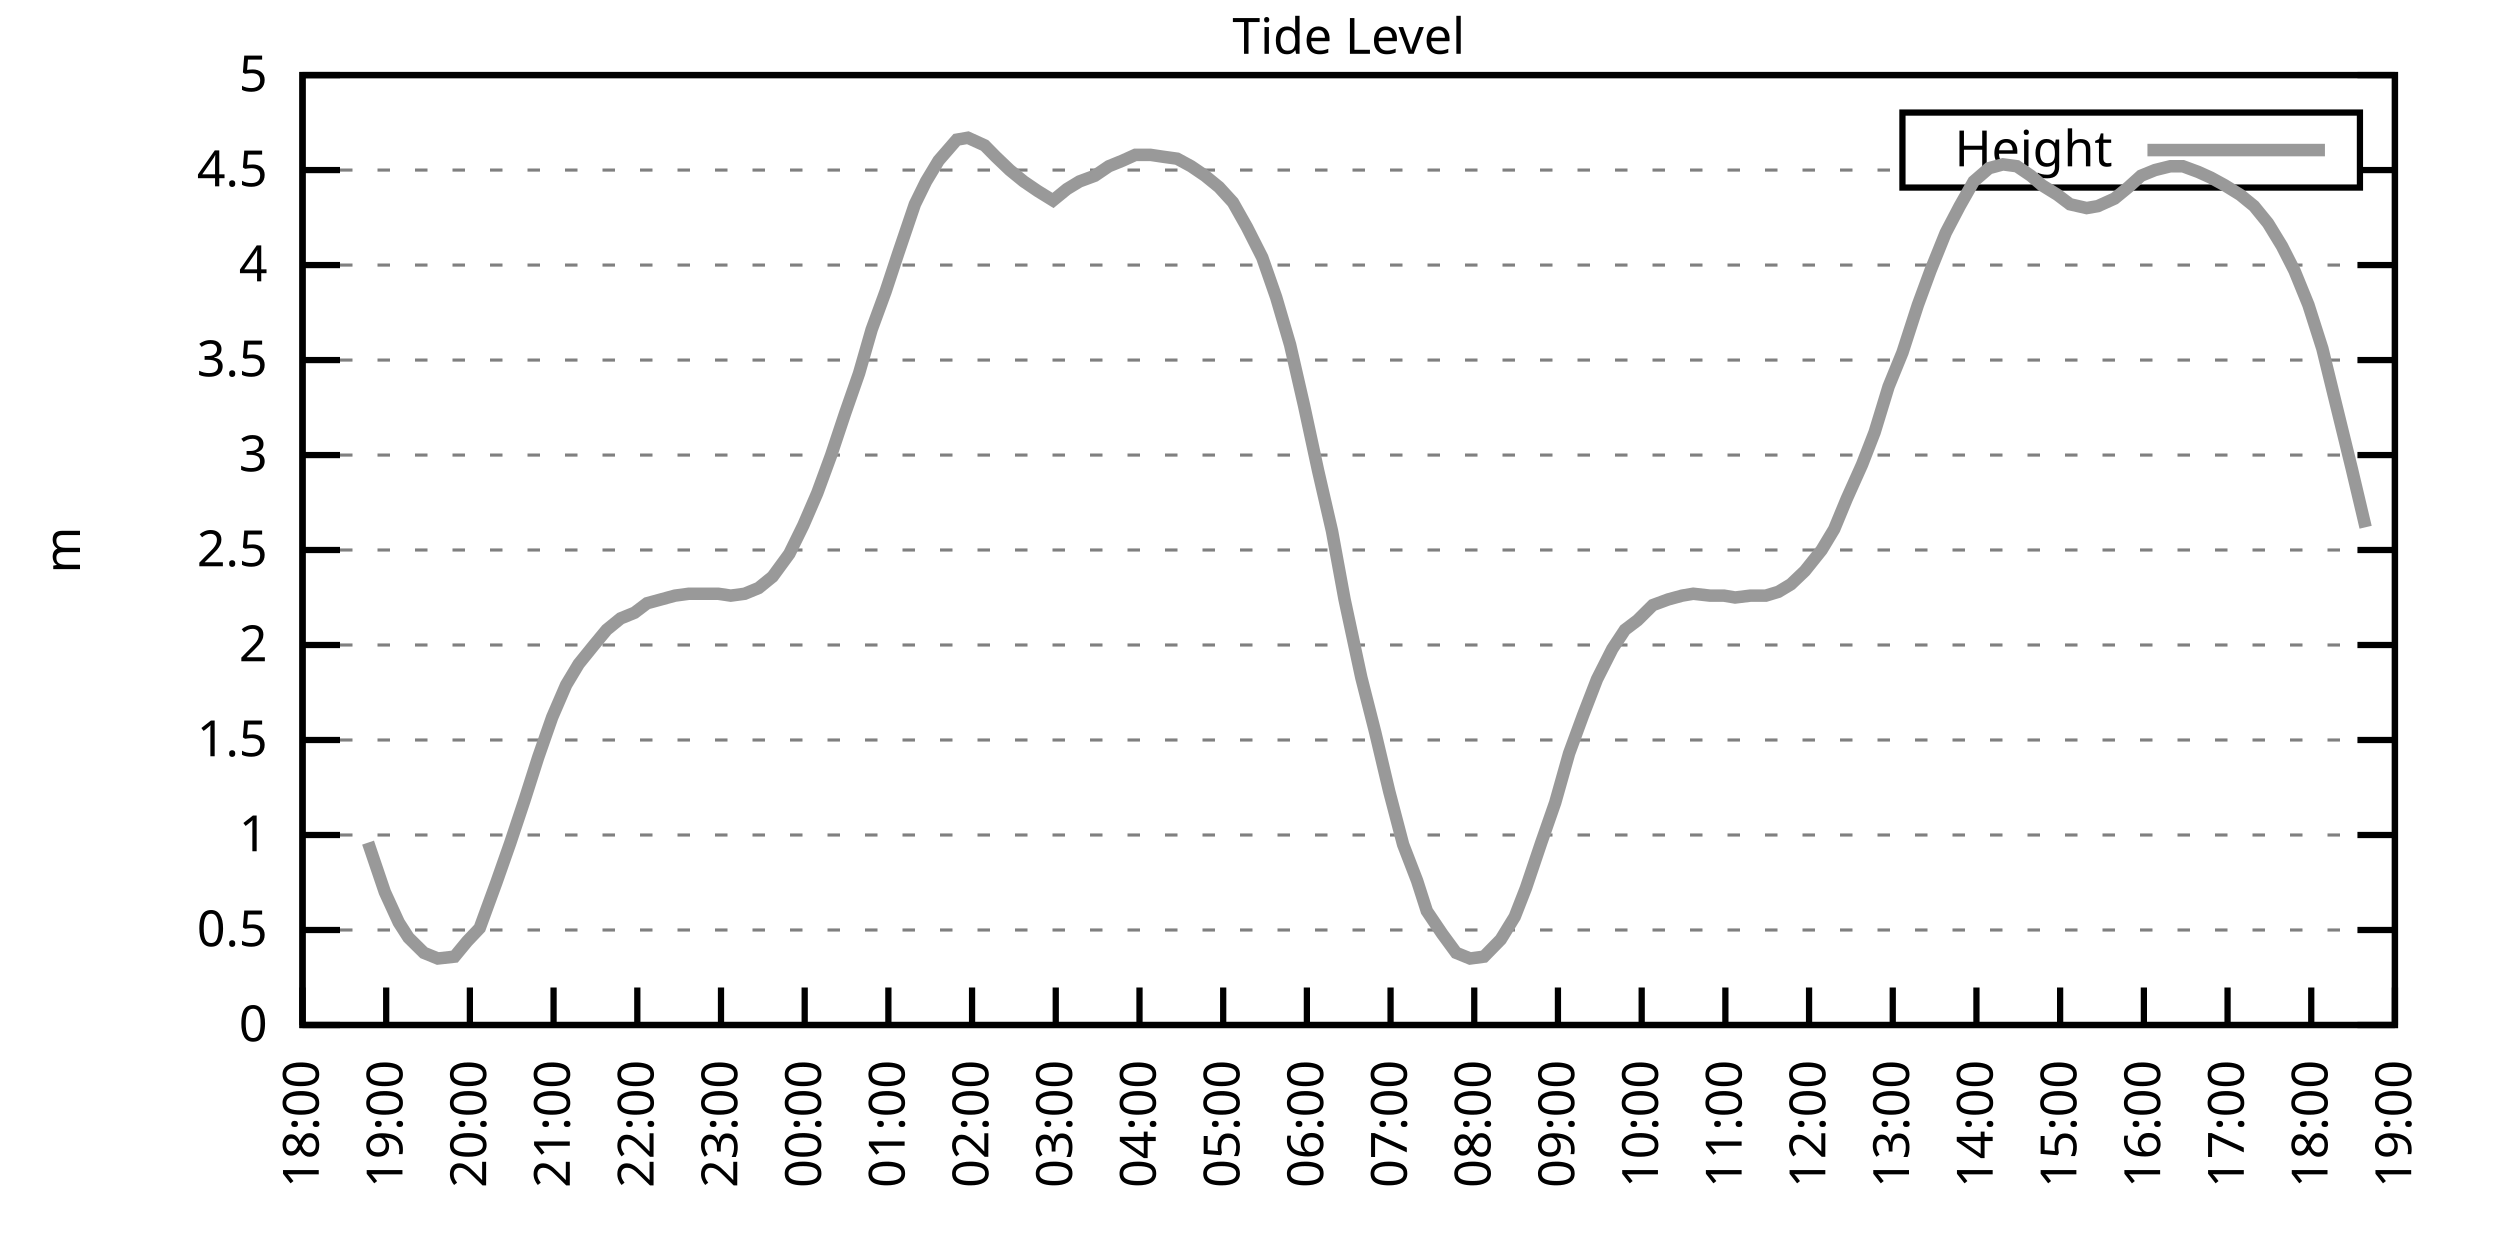
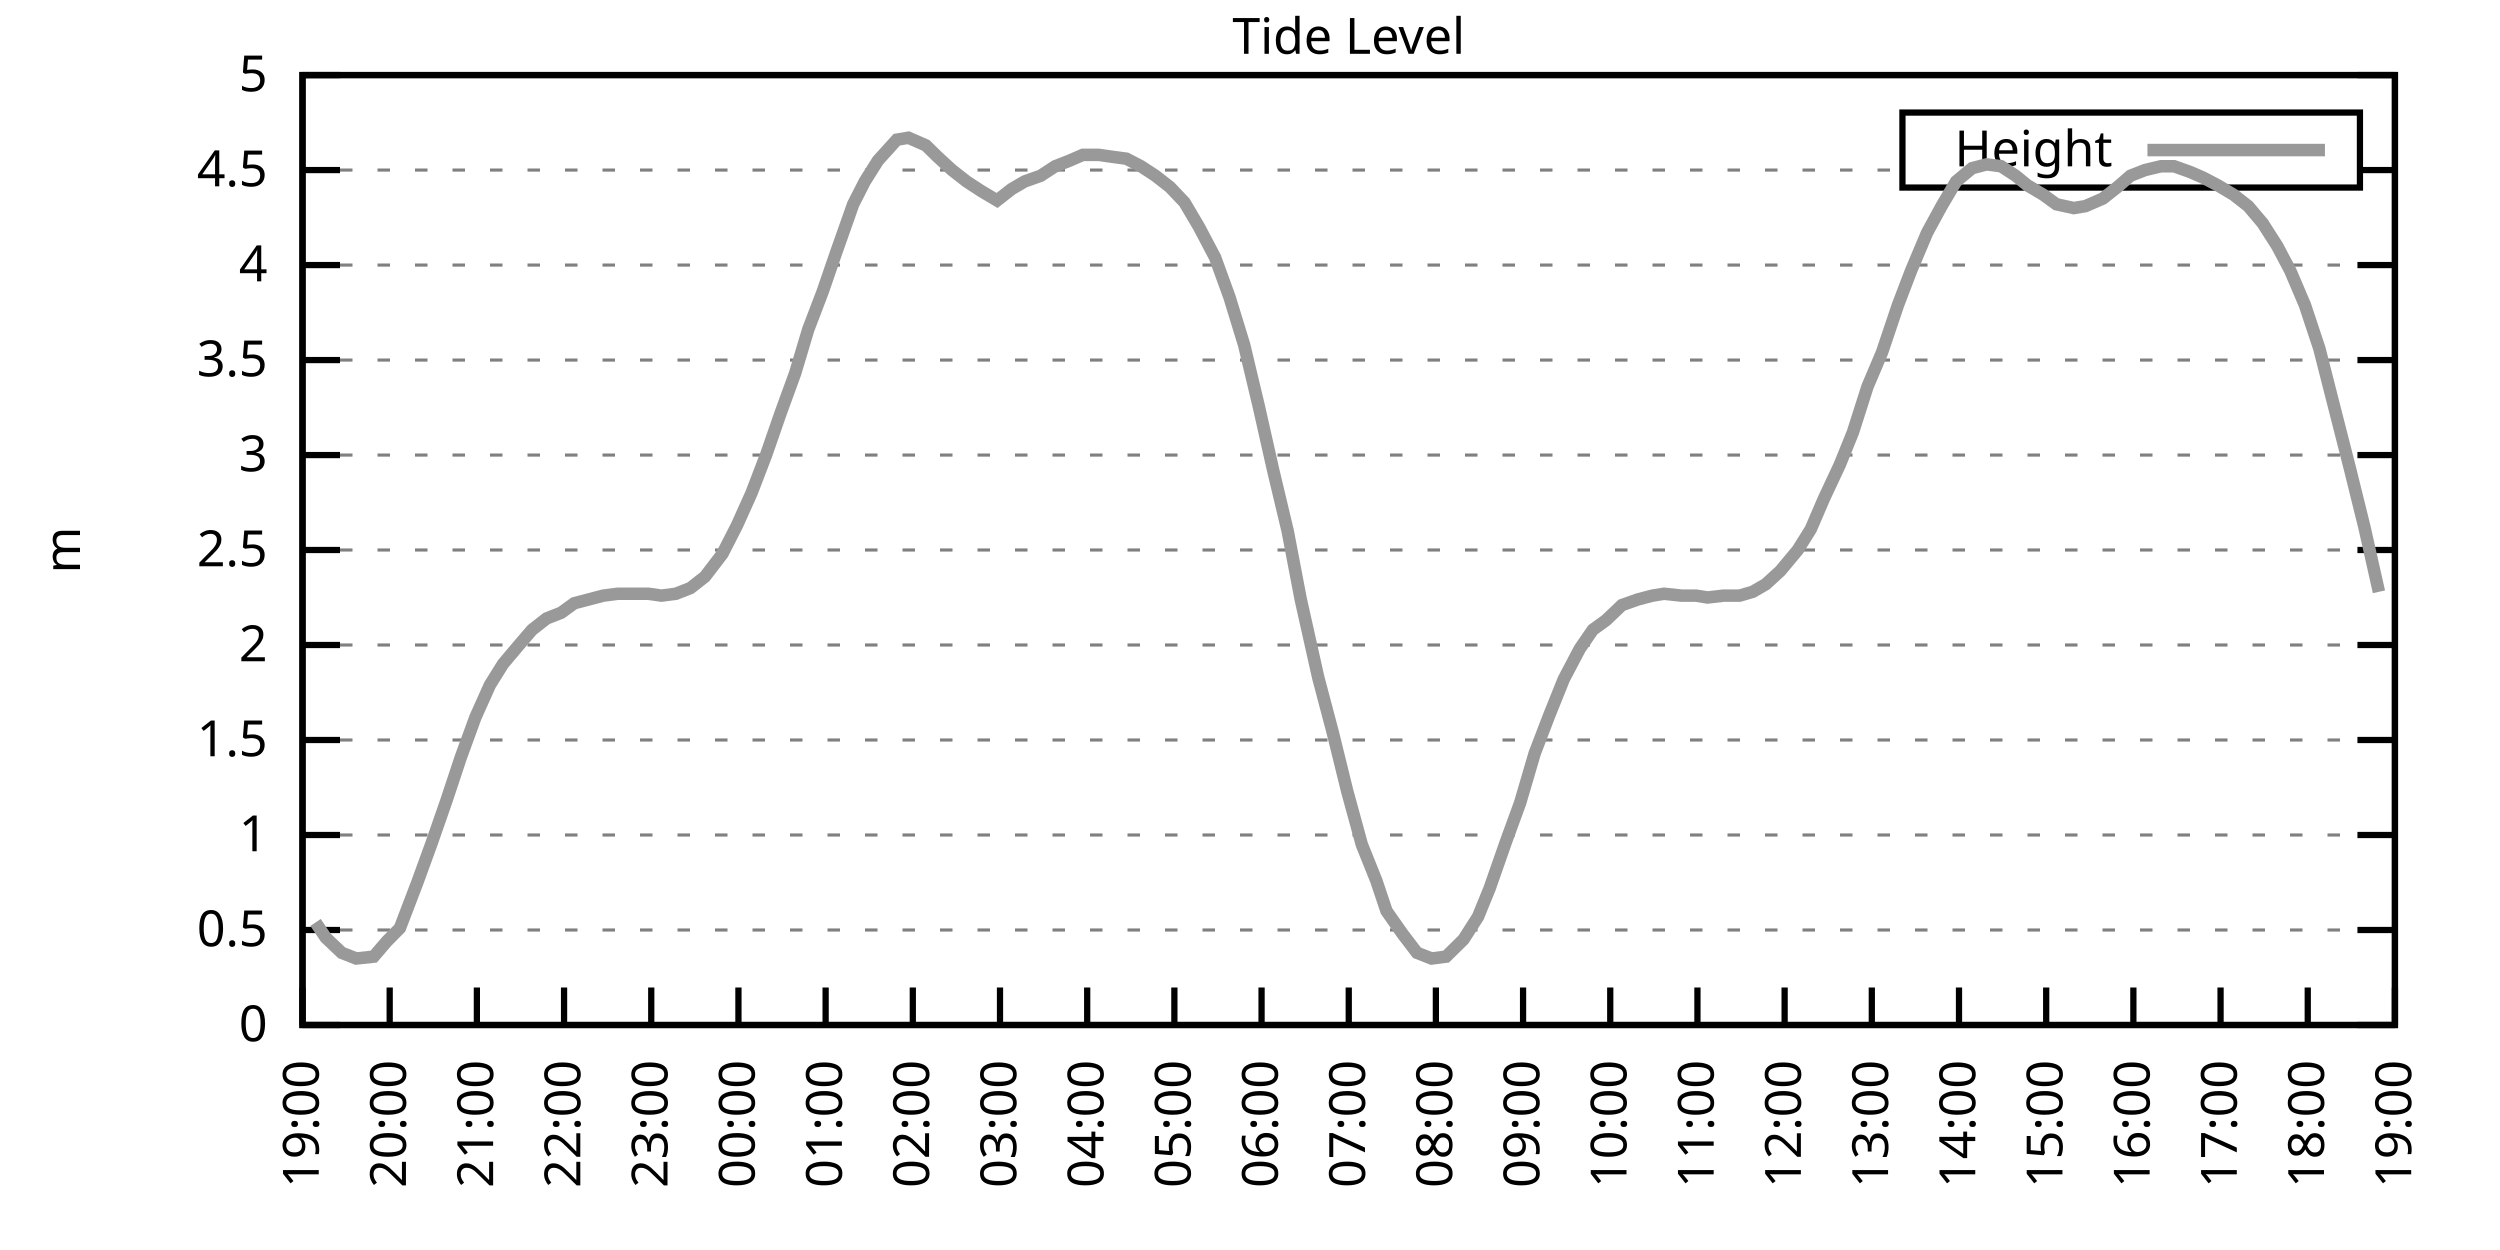
<svg xmlns="http://www.w3.org/2000/svg" xmlns:xlink="http://www.w3.org/1999/xlink" width="400" height="200" viewBox="0 0 400 200">
  <g id="gnuplot_canvas">
    <rect x="0" y="0" width="400" height="200" fill="none" />
    <defs>
      <circle id="gpDot" r="0.5" stroke-width="0.5" stroke="currentColor" />
      <path id="gpPt0" stroke-width="0.333" stroke="currentColor" d="M-1,0 h2 M0,-1 v2" />
      <path id="gpPt1" stroke-width="0.333" stroke="currentColor" d="M-1,-1 L1,1 M1,-1 L-1,1" />
      <path id="gpPt2" stroke-width="0.333" stroke="currentColor" d="M-1,0 L1,0 M0,-1 L0,1 M-1,-1 L1,1 M-1,1 L1,-1" />
      <rect id="gpPt3" stroke-width="0.333" stroke="currentColor" x="-1" y="-1" width="2" height="2" />
      <rect id="gpPt4" stroke-width="0.333" stroke="currentColor" fill="currentColor" x="-1" y="-1" width="2" height="2" />
      <circle id="gpPt5" stroke-width="0.333" stroke="currentColor" cx="0" cy="0" r="1" />
      <use xlink:href="#gpPt5" id="gpPt6" fill="currentColor" stroke="none" />
      <path id="gpPt7" stroke-width="0.333" stroke="currentColor" d="M0,-1.33 L-1.33,0.67 L1.33,0.67 z" />
      <use xlink:href="#gpPt7" id="gpPt8" fill="currentColor" stroke="none" />
      <use xlink:href="#gpPt7" id="gpPt9" stroke="currentColor" transform="rotate(180)" />
      <use xlink:href="#gpPt9" id="gpPt10" fill="currentColor" stroke="none" />
      <use xlink:href="#gpPt3" id="gpPt11" stroke="currentColor" transform="rotate(45)" />
      <use xlink:href="#gpPt11" id="gpPt12" fill="currentColor" stroke="none" />
      <path id="gpPt13" stroke-width="0.333" stroke="currentColor" d="M0,1.330 L1.265,0.411 L0.782,-1.067 L-0.782,-1.076 L-1.265,0.411 z" />
      <use xlink:href="#gpPt13" id="gpPt14" fill="currentColor" stroke="none" />
      <filter id="textbox" filterUnits="objectBoundingBox" x="0" y="0" height="1" width="1">
        <feFlood flood-color="white" flood-opacity="1" result="bgnd" />
        <feComposite in="SourceGraphic" in2="bgnd" operator="atop" />
      </filter>
      <filter id="greybox" filterUnits="objectBoundingBox" x="0" y="0" height="1" width="1">
        <feFlood flood-color="lightgrey" flood-opacity="1" result="grey" />
        <feComposite in="SourceGraphic" in2="grey" operator="atop" />
      </filter>
    </defs>
    <g fill="none" color="white" stroke="currentColor" stroke-width="1.00" stroke-linecap="butt" stroke-linejoin="miter">
</g>
    <g fill="none" color="black" stroke="currentColor" stroke-width="1.00" stroke-linecap="butt" stroke-linejoin="miter">
      <g stroke="none" shape-rendering="crispEdges">
        <polygon fill="rgb(255, 255, 255)" points="48.40,164.00 383.18,164.00 383.18,12.02 48.40,12.02 " />
      </g>
    </g>
    <g fill="none" color="black" stroke="currentColor" stroke-width="1.00" stroke-linecap="butt" stroke-linejoin="miter">
</g>
    <g fill="none" color="black" stroke="black" stroke-width="0.50" stroke-linecap="butt" stroke-linejoin="miter">
</g>
    <g fill="none" color="gray" stroke="currentColor" stroke-width="0.50" stroke-linecap="butt" stroke-linejoin="miter">
      <path stroke="gray" stroke-dasharray="2,4" class="gridline" d="M48.40,164.00 L383.19,164.00  " />
    </g>
    <g fill="none" color="gray" stroke="gray" stroke-width="1.00" stroke-linecap="butt" stroke-linejoin="miter">
</g>
    <g fill="none" color="black" stroke="currentColor" stroke-width="1.00" stroke-linecap="butt" stroke-linejoin="miter">
      <path stroke="black" d="M48.40,164.00 L54.40,164.00 M383.19,164.00 L377.19,164.00  " />
      <g transform="translate(42.80,166.60)" stroke="none" fill="black" font-family="Sans" font-size="8.00" text-anchor="end">
        <text>
          <tspan font-family="Sans"> 0</tspan>
        </text>
      </g>
    </g>
    <g fill="none" color="black" stroke="currentColor" stroke-width="1.00" stroke-linecap="butt" stroke-linejoin="miter">
</g>
    <g fill="none" color="black" stroke="black" stroke-width="0.50" stroke-linecap="butt" stroke-linejoin="miter">
</g>
    <g fill="none" color="gray" stroke="currentColor" stroke-width="0.50" stroke-linecap="butt" stroke-linejoin="miter">
      <path stroke="gray" stroke-dasharray="2,4" class="gridline" d="M48.40,148.80 L383.19,148.80  " />
    </g>
    <g fill="none" color="gray" stroke="gray" stroke-width="1.00" stroke-linecap="butt" stroke-linejoin="miter">
</g>
    <g fill="none" color="black" stroke="currentColor" stroke-width="1.00" stroke-linecap="butt" stroke-linejoin="miter">
      <path stroke="black" d="M48.40,148.80 L54.40,148.80 M383.19,148.80 L377.19,148.80  " />
      <g transform="translate(42.80,151.40)" stroke="none" fill="black" font-family="Sans" font-size="8.00" text-anchor="end">
        <text>
          <tspan font-family="Sans"> 0.5</tspan>
        </text>
      </g>
    </g>
    <g fill="none" color="black" stroke="currentColor" stroke-width="1.00" stroke-linecap="butt" stroke-linejoin="miter">
</g>
    <g fill="none" color="black" stroke="black" stroke-width="0.50" stroke-linecap="butt" stroke-linejoin="miter">
</g>
    <g fill="none" color="gray" stroke="currentColor" stroke-width="0.50" stroke-linecap="butt" stroke-linejoin="miter">
      <path stroke="gray" stroke-dasharray="2,4" class="gridline" d="M48.40,133.60 L383.19,133.60  " />
    </g>
    <g fill="none" color="gray" stroke="gray" stroke-width="1.00" stroke-linecap="butt" stroke-linejoin="miter">
</g>
    <g fill="none" color="black" stroke="currentColor" stroke-width="1.00" stroke-linecap="butt" stroke-linejoin="miter">
      <path stroke="black" d="M48.40,133.60 L54.40,133.60 M383.19,133.60 L377.19,133.60  " />
      <g transform="translate(42.80,136.20)" stroke="none" fill="black" font-family="Sans" font-size="8.00" text-anchor="end">
        <text>
          <tspan font-family="Sans"> 1</tspan>
        </text>
      </g>
    </g>
    <g fill="none" color="black" stroke="currentColor" stroke-width="1.00" stroke-linecap="butt" stroke-linejoin="miter">
</g>
    <g fill="none" color="black" stroke="black" stroke-width="0.50" stroke-linecap="butt" stroke-linejoin="miter">
</g>
    <g fill="none" color="gray" stroke="currentColor" stroke-width="0.50" stroke-linecap="butt" stroke-linejoin="miter">
      <path stroke="gray" stroke-dasharray="2,4" class="gridline" d="M48.40,118.40 L383.19,118.40  " />
    </g>
    <g fill="none" color="gray" stroke="gray" stroke-width="1.00" stroke-linecap="butt" stroke-linejoin="miter">
</g>
    <g fill="none" color="black" stroke="currentColor" stroke-width="1.00" stroke-linecap="butt" stroke-linejoin="miter">
      <path stroke="black" d="M48.40,118.40 L54.40,118.40 M383.19,118.40 L377.19,118.40  " />
      <g transform="translate(42.80,121.00)" stroke="none" fill="black" font-family="Sans" font-size="8.00" text-anchor="end">
        <text>
          <tspan font-family="Sans"> 1.5</tspan>
        </text>
      </g>
    </g>
    <g fill="none" color="black" stroke="currentColor" stroke-width="1.00" stroke-linecap="butt" stroke-linejoin="miter">
</g>
    <g fill="none" color="black" stroke="black" stroke-width="0.50" stroke-linecap="butt" stroke-linejoin="miter">
</g>
    <g fill="none" color="gray" stroke="currentColor" stroke-width="0.50" stroke-linecap="butt" stroke-linejoin="miter">
      <path stroke="gray" stroke-dasharray="2,4" class="gridline" d="M48.40,103.20 L383.19,103.20  " />
    </g>
    <g fill="none" color="gray" stroke="gray" stroke-width="1.00" stroke-linecap="butt" stroke-linejoin="miter">
</g>
    <g fill="none" color="black" stroke="currentColor" stroke-width="1.00" stroke-linecap="butt" stroke-linejoin="miter">
      <path stroke="black" d="M48.40,103.20 L54.40,103.20 M383.19,103.20 L377.19,103.20  " />
      <g transform="translate(42.80,105.80)" stroke="none" fill="black" font-family="Sans" font-size="8.00" text-anchor="end">
        <text>
          <tspan font-family="Sans"> 2</tspan>
        </text>
      </g>
    </g>
    <g fill="none" color="black" stroke="currentColor" stroke-width="1.00" stroke-linecap="butt" stroke-linejoin="miter">
</g>
    <g fill="none" color="black" stroke="black" stroke-width="0.50" stroke-linecap="butt" stroke-linejoin="miter">
</g>
    <g fill="none" color="gray" stroke="currentColor" stroke-width="0.50" stroke-linecap="butt" stroke-linejoin="miter">
      <path stroke="gray" stroke-dasharray="2,4" class="gridline" d="M48.40,88.00 L383.19,88.00  " />
    </g>
    <g fill="none" color="gray" stroke="gray" stroke-width="1.00" stroke-linecap="butt" stroke-linejoin="miter">
</g>
    <g fill="none" color="black" stroke="currentColor" stroke-width="1.00" stroke-linecap="butt" stroke-linejoin="miter">
      <path stroke="black" d="M48.40,88.00 L54.40,88.00 M383.19,88.00 L377.19,88.00  " />
      <g transform="translate(42.80,90.60)" stroke="none" fill="black" font-family="Sans" font-size="8.00" text-anchor="end">
        <text>
          <tspan font-family="Sans"> 2.5</tspan>
        </text>
      </g>
    </g>
    <g fill="none" color="black" stroke="currentColor" stroke-width="1.00" stroke-linecap="butt" stroke-linejoin="miter">
</g>
    <g fill="none" color="black" stroke="black" stroke-width="0.50" stroke-linecap="butt" stroke-linejoin="miter">
</g>
    <g fill="none" color="gray" stroke="currentColor" stroke-width="0.50" stroke-linecap="butt" stroke-linejoin="miter">
      <path stroke="gray" stroke-dasharray="2,4" class="gridline" d="M48.40,72.81 L383.19,72.81  " />
    </g>
    <g fill="none" color="gray" stroke="gray" stroke-width="1.00" stroke-linecap="butt" stroke-linejoin="miter">
</g>
    <g fill="none" color="black" stroke="currentColor" stroke-width="1.00" stroke-linecap="butt" stroke-linejoin="miter">
      <path stroke="black" d="M48.40,72.81 L54.40,72.81 M383.19,72.81 L377.19,72.81  " />
      <g transform="translate(42.80,75.41)" stroke="none" fill="black" font-family="Sans" font-size="8.00" text-anchor="end">
        <text>
          <tspan font-family="Sans"> 3</tspan>
        </text>
      </g>
    </g>
    <g fill="none" color="black" stroke="currentColor" stroke-width="1.00" stroke-linecap="butt" stroke-linejoin="miter">
</g>
    <g fill="none" color="black" stroke="black" stroke-width="0.50" stroke-linecap="butt" stroke-linejoin="miter">
</g>
    <g fill="none" color="gray" stroke="currentColor" stroke-width="0.50" stroke-linecap="butt" stroke-linejoin="miter">
      <path stroke="gray" stroke-dasharray="2,4" class="gridline" d="M48.40,57.61 L383.19,57.61  " />
    </g>
    <g fill="none" color="gray" stroke="gray" stroke-width="1.00" stroke-linecap="butt" stroke-linejoin="miter">
</g>
    <g fill="none" color="black" stroke="currentColor" stroke-width="1.00" stroke-linecap="butt" stroke-linejoin="miter">
      <path stroke="black" d="M48.40,57.61 L54.40,57.61 M383.19,57.61 L377.19,57.61  " />
      <g transform="translate(42.80,60.21)" stroke="none" fill="black" font-family="Sans" font-size="8.00" text-anchor="end">
        <text>
          <tspan font-family="Sans"> 3.5</tspan>
        </text>
      </g>
    </g>
    <g fill="none" color="black" stroke="currentColor" stroke-width="1.00" stroke-linecap="butt" stroke-linejoin="miter">
</g>
    <g fill="none" color="black" stroke="black" stroke-width="0.50" stroke-linecap="butt" stroke-linejoin="miter">
</g>
    <g fill="none" color="gray" stroke="currentColor" stroke-width="0.50" stroke-linecap="butt" stroke-linejoin="miter">
      <path stroke="gray" stroke-dasharray="2,4" class="gridline" d="M48.40,42.41 L383.19,42.41  " />
    </g>
    <g fill="none" color="gray" stroke="gray" stroke-width="1.00" stroke-linecap="butt" stroke-linejoin="miter">
</g>
    <g fill="none" color="black" stroke="currentColor" stroke-width="1.00" stroke-linecap="butt" stroke-linejoin="miter">
      <path stroke="black" d="M48.40,42.41 L54.40,42.41 M383.19,42.41 L377.19,42.41  " />
      <g transform="translate(42.80,45.01)" stroke="none" fill="black" font-family="Sans" font-size="8.00" text-anchor="end">
        <text>
          <tspan font-family="Sans"> 4</tspan>
        </text>
      </g>
    </g>
    <g fill="none" color="black" stroke="currentColor" stroke-width="1.00" stroke-linecap="butt" stroke-linejoin="miter">
</g>
    <g fill="none" color="black" stroke="black" stroke-width="0.50" stroke-linecap="butt" stroke-linejoin="miter">
</g>
    <g fill="none" color="gray" stroke="currentColor" stroke-width="0.50" stroke-linecap="butt" stroke-linejoin="miter">
      <path stroke="gray" stroke-dasharray="2,4" class="gridline" d="M48.40,27.21 L304.39,27.21 M377.59,27.21 L383.19,27.21  " />
    </g>
    <g fill="none" color="gray" stroke="gray" stroke-width="1.00" stroke-linecap="butt" stroke-linejoin="miter">
</g>
    <g fill="none" color="black" stroke="currentColor" stroke-width="1.00" stroke-linecap="butt" stroke-linejoin="miter">
      <path stroke="black" d="M48.40,27.21 L54.40,27.21 M383.19,27.21 L377.19,27.21  " />
      <g transform="translate(42.80,29.81)" stroke="none" fill="black" font-family="Sans" font-size="8.00" text-anchor="end">
        <text>
          <tspan font-family="Sans"> 4.5</tspan>
        </text>
      </g>
    </g>
    <g fill="none" color="black" stroke="currentColor" stroke-width="1.00" stroke-linecap="butt" stroke-linejoin="miter">
</g>
    <g fill="none" color="black" stroke="black" stroke-width="0.50" stroke-linecap="butt" stroke-linejoin="miter">
</g>
    <g fill="none" color="gray" stroke="currentColor" stroke-width="0.50" stroke-linecap="butt" stroke-linejoin="miter">
      <path stroke="gray" stroke-dasharray="2,4" class="gridline" d="M48.40,12.01 L383.19,12.01  " />
    </g>
    <g fill="none" color="gray" stroke="gray" stroke-width="1.00" stroke-linecap="butt" stroke-linejoin="miter">
</g>
    <g fill="none" color="black" stroke="currentColor" stroke-width="1.00" stroke-linecap="butt" stroke-linejoin="miter">
      <path stroke="black" d="M48.40,12.01 L54.40,12.01 M383.19,12.01 L377.19,12.01  " />
      <g transform="translate(42.80,14.61)" stroke="none" fill="black" font-family="Sans" font-size="8.00" text-anchor="end">
        <text>
          <tspan font-family="Sans"> 5</tspan>
        </text>
      </g>
    </g>
    <g fill="none" color="black" stroke="currentColor" stroke-width="1.00" stroke-linecap="butt" stroke-linejoin="miter">
      <path stroke="black" d="M48.40,164.00 L48.40,158.00  " />
      <g transform="translate(51.00,169.60) rotate(270.00)" stroke="none" fill="black" font-family="Sans" font-size="8.00" text-anchor="end">
        <text>
-           <tspan font-family="Sans">18:00</tspan>
-         </text>
-       </g>
-     </g>
-     <g fill="none" color="black" stroke="currentColor" stroke-width="1.00" stroke-linecap="butt" stroke-linejoin="miter">
-       <path stroke="black" d="M61.79,164.00 L61.79,158.00  " />
-       <g transform="translate(64.39,169.60) rotate(270.00)" stroke="none" fill="black" font-family="Sans" font-size="8.00" text-anchor="end">
-         <text>
          <tspan font-family="Sans">19:00</tspan>
        </text>
      </g>
    </g>
    <g fill="none" color="black" stroke="currentColor" stroke-width="1.00" stroke-linecap="butt" stroke-linejoin="miter">
-       <path stroke="black" d="M75.18,164.00 L75.18,158.00  " />
-       <g transform="translate(77.78,169.60) rotate(270.00)" stroke="none" fill="black" font-family="Sans" font-size="8.00" text-anchor="end">
+       <path stroke="black" d="M62.35,164.00 L62.35,158.00  " />
+       <g transform="translate(64.95,169.60) rotate(270.00)" stroke="none" fill="black" font-family="Sans" font-size="8.00" text-anchor="end">
        <text>
          <tspan font-family="Sans">20:00</tspan>
        </text>
      </g>
    </g>
    <g fill="none" color="black" stroke="currentColor" stroke-width="1.00" stroke-linecap="butt" stroke-linejoin="miter">
-       <path stroke="black" d="M88.57,164.00 L88.57,158.00  " />
-       <g transform="translate(91.17,169.60) rotate(270.00)" stroke="none" fill="black" font-family="Sans" font-size="8.00" text-anchor="end">
+       <path stroke="black" d="M76.30,164.00 L76.30,158.00  " />
+       <g transform="translate(78.90,169.60) rotate(270.00)" stroke="none" fill="black" font-family="Sans" font-size="8.00" text-anchor="end">
        <text>
          <tspan font-family="Sans">21:00</tspan>
        </text>
      </g>
    </g>
    <g fill="none" color="black" stroke="currentColor" stroke-width="1.00" stroke-linecap="butt" stroke-linejoin="miter">
-       <path stroke="black" d="M101.97,164.00 L101.97,158.00  " />
-       <g transform="translate(104.57,169.60) rotate(270.00)" stroke="none" fill="black" font-family="Sans" font-size="8.00" text-anchor="end">
+       <path stroke="black" d="M90.25,164.00 L90.25,158.00  " />
+       <g transform="translate(92.85,169.60) rotate(270.00)" stroke="none" fill="black" font-family="Sans" font-size="8.00" text-anchor="end">
        <text>
          <tspan font-family="Sans">22:00</tspan>
        </text>
      </g>
    </g>
    <g fill="none" color="black" stroke="currentColor" stroke-width="1.00" stroke-linecap="butt" stroke-linejoin="miter">
-       <path stroke="black" d="M115.36,164.00 L115.36,158.00  " />
-       <g transform="translate(117.96,169.60) rotate(270.00)" stroke="none" fill="black" font-family="Sans" font-size="8.00" text-anchor="end">
+       <path stroke="black" d="M104.20,164.00 L104.20,158.00  " />
+       <g transform="translate(106.80,169.60) rotate(270.00)" stroke="none" fill="black" font-family="Sans" font-size="8.00" text-anchor="end">
        <text>
          <tspan font-family="Sans">23:00</tspan>
        </text>
      </g>
    </g>
    <g fill="none" color="black" stroke="currentColor" stroke-width="1.00" stroke-linecap="butt" stroke-linejoin="miter">
-       <path stroke="black" d="M128.75,164.00 L128.75,158.00  " />
-       <g transform="translate(131.35,169.60) rotate(270.00)" stroke="none" fill="black" font-family="Sans" font-size="8.00" text-anchor="end">
+       <path stroke="black" d="M118.15,164.00 L118.15,158.00  " />
+       <g transform="translate(120.75,169.60) rotate(270.00)" stroke="none" fill="black" font-family="Sans" font-size="8.00" text-anchor="end">
        <text>
          <tspan font-family="Sans">00:00</tspan>
        </text>
      </g>
    </g>
    <g fill="none" color="black" stroke="currentColor" stroke-width="1.00" stroke-linecap="butt" stroke-linejoin="miter">
-       <path stroke="black" d="M142.14,164.00 L142.14,158.00  " />
-       <g transform="translate(144.74,169.60) rotate(270.00)" stroke="none" fill="black" font-family="Sans" font-size="8.00" text-anchor="end">
+       <path stroke="black" d="M132.10,164.00 L132.10,158.00  " />
+       <g transform="translate(134.70,169.60) rotate(270.00)" stroke="none" fill="black" font-family="Sans" font-size="8.00" text-anchor="end">
        <text>
          <tspan font-family="Sans">01:00</tspan>
        </text>
      </g>
    </g>
    <g fill="none" color="black" stroke="currentColor" stroke-width="1.00" stroke-linecap="butt" stroke-linejoin="miter">
-       <path stroke="black" d="M155.53,164.00 L155.53,158.00  " />
-       <g transform="translate(158.13,169.60) rotate(270.00)" stroke="none" fill="black" font-family="Sans" font-size="8.00" text-anchor="end">
+       <path stroke="black" d="M146.05,164.00 L146.05,158.00  " />
+       <g transform="translate(148.65,169.60) rotate(270.00)" stroke="none" fill="black" font-family="Sans" font-size="8.00" text-anchor="end">
        <text>
          <tspan font-family="Sans">02:00</tspan>
        </text>
      </g>
    </g>
    <g fill="none" color="black" stroke="currentColor" stroke-width="1.00" stroke-linecap="butt" stroke-linejoin="miter">
-       <path stroke="black" d="M168.92,164.00 L168.92,158.00  " />
-       <g transform="translate(171.52,169.60) rotate(270.00)" stroke="none" fill="black" font-family="Sans" font-size="8.00" text-anchor="end">
+       <path stroke="black" d="M160.00,164.00 L160.00,158.00  " />
+       <g transform="translate(162.60,169.60) rotate(270.00)" stroke="none" fill="black" font-family="Sans" font-size="8.00" text-anchor="end">
        <text>
          <tspan font-family="Sans">03:00</tspan>
        </text>
      </g>
    </g>
    <g fill="none" color="black" stroke="currentColor" stroke-width="1.00" stroke-linecap="butt" stroke-linejoin="miter">
-       <path stroke="black" d="M182.32,164.00 L182.32,158.00  " />
-       <g transform="translate(184.92,169.60) rotate(270.00)" stroke="none" fill="black" font-family="Sans" font-size="8.00" text-anchor="end">
+       <path stroke="black" d="M173.95,164.00 L173.95,158.00  " />
+       <g transform="translate(176.55,169.60) rotate(270.00)" stroke="none" fill="black" font-family="Sans" font-size="8.00" text-anchor="end">
        <text>
          <tspan font-family="Sans">04:00</tspan>
        </text>
      </g>
    </g>
    <g fill="none" color="black" stroke="currentColor" stroke-width="1.00" stroke-linecap="butt" stroke-linejoin="miter">
-       <path stroke="black" d="M195.71,164.00 L195.71,158.00  " />
-       <g transform="translate(198.31,169.60) rotate(270.00)" stroke="none" fill="black" font-family="Sans" font-size="8.00" text-anchor="end">
+       <path stroke="black" d="M187.90,164.00 L187.90,158.00  " />
+       <g transform="translate(190.50,169.60) rotate(270.00)" stroke="none" fill="black" font-family="Sans" font-size="8.00" text-anchor="end">
        <text>
          <tspan font-family="Sans">05:00</tspan>
        </text>
      </g>
    </g>
    <g fill="none" color="black" stroke="currentColor" stroke-width="1.00" stroke-linecap="butt" stroke-linejoin="miter">
-       <path stroke="black" d="M209.10,164.00 L209.10,158.00  " />
-       <g transform="translate(211.70,169.60) rotate(270.00)" stroke="none" fill="black" font-family="Sans" font-size="8.00" text-anchor="end">
+       <path stroke="black" d="M201.85,164.00 L201.85,158.00  " />
+       <g transform="translate(204.45,169.60) rotate(270.00)" stroke="none" fill="black" font-family="Sans" font-size="8.00" text-anchor="end">
        <text>
          <tspan font-family="Sans">06:00</tspan>
        </text>
      </g>
    </g>
    <g fill="none" color="black" stroke="currentColor" stroke-width="1.00" stroke-linecap="butt" stroke-linejoin="miter">
-       <path stroke="black" d="M222.49,164.00 L222.49,158.00  " />
-       <g transform="translate(225.09,169.60) rotate(270.00)" stroke="none" fill="black" font-family="Sans" font-size="8.00" text-anchor="end">
+       <path stroke="black" d="M215.80,164.00 L215.80,158.00  " />
+       <g transform="translate(218.40,169.60) rotate(270.00)" stroke="none" fill="black" font-family="Sans" font-size="8.00" text-anchor="end">
        <text>
          <tspan font-family="Sans">07:00</tspan>
        </text>
      </g>
    </g>
    <g fill="none" color="black" stroke="currentColor" stroke-width="1.00" stroke-linecap="butt" stroke-linejoin="miter">
-       <path stroke="black" d="M235.88,164.00 L235.88,158.00  " />
-       <g transform="translate(238.48,169.60) rotate(270.00)" stroke="none" fill="black" font-family="Sans" font-size="8.00" text-anchor="end">
+       <path stroke="black" d="M229.74,164.00 L229.74,158.00  " />
+       <g transform="translate(232.34,169.60) rotate(270.00)" stroke="none" fill="black" font-family="Sans" font-size="8.00" text-anchor="end">
        <text>
          <tspan font-family="Sans">08:00</tspan>
        </text>
      </g>
    </g>
    <g fill="none" color="black" stroke="currentColor" stroke-width="1.00" stroke-linecap="butt" stroke-linejoin="miter">
-       <path stroke="black" d="M249.27,164.00 L249.27,158.00  " />
-       <g transform="translate(251.87,169.60) rotate(270.00)" stroke="none" fill="black" font-family="Sans" font-size="8.00" text-anchor="end">
+       <path stroke="black" d="M243.69,164.00 L243.69,158.00  " />
+       <g transform="translate(246.29,169.60) rotate(270.00)" stroke="none" fill="black" font-family="Sans" font-size="8.00" text-anchor="end">
        <text>
          <tspan font-family="Sans">09:00</tspan>
        </text>
      </g>
    </g>
    <g fill="none" color="black" stroke="currentColor" stroke-width="1.00" stroke-linecap="butt" stroke-linejoin="miter">
-       <path stroke="black" d="M262.67,164.00 L262.67,158.00  " />
-       <g transform="translate(265.27,169.60) rotate(270.00)" stroke="none" fill="black" font-family="Sans" font-size="8.00" text-anchor="end">
+       <path stroke="black" d="M257.64,164.00 L257.64,158.00  " />
+       <g transform="translate(260.24,169.60) rotate(270.00)" stroke="none" fill="black" font-family="Sans" font-size="8.00" text-anchor="end">
        <text>
          <tspan font-family="Sans">10:00</tspan>
        </text>
      </g>
    </g>
    <g fill="none" color="black" stroke="currentColor" stroke-width="1.00" stroke-linecap="butt" stroke-linejoin="miter">
-       <path stroke="black" d="M276.06,164.00 L276.06,158.00  " />
-       <g transform="translate(278.66,169.60) rotate(270.00)" stroke="none" fill="black" font-family="Sans" font-size="8.00" text-anchor="end">
+       <path stroke="black" d="M271.59,164.00 L271.59,158.00  " />
+       <g transform="translate(274.19,169.60) rotate(270.00)" stroke="none" fill="black" font-family="Sans" font-size="8.00" text-anchor="end">
        <text>
          <tspan font-family="Sans">11:00</tspan>
        </text>
      </g>
    </g>
    <g fill="none" color="black" stroke="currentColor" stroke-width="1.00" stroke-linecap="butt" stroke-linejoin="miter">
-       <path stroke="black" d="M289.45,164.00 L289.45,158.00  " />
-       <g transform="translate(292.05,169.60) rotate(270.00)" stroke="none" fill="black" font-family="Sans" font-size="8.00" text-anchor="end">
+       <path stroke="black" d="M285.54,164.00 L285.54,158.00  " />
+       <g transform="translate(288.14,169.60) rotate(270.00)" stroke="none" fill="black" font-family="Sans" font-size="8.00" text-anchor="end">
        <text>
          <tspan font-family="Sans">12:00</tspan>
        </text>
      </g>
    </g>
    <g fill="none" color="black" stroke="currentColor" stroke-width="1.00" stroke-linecap="butt" stroke-linejoin="miter">
-       <path stroke="black" d="M302.84,164.00 L302.84,158.00  " />
-       <g transform="translate(305.44,169.60) rotate(270.00)" stroke="none" fill="black" font-family="Sans" font-size="8.00" text-anchor="end">
+       <path stroke="black" d="M299.49,164.00 L299.49,158.00  " />
+       <g transform="translate(302.09,169.60) rotate(270.00)" stroke="none" fill="black" font-family="Sans" font-size="8.00" text-anchor="end">
        <text>
          <tspan font-family="Sans">13:00</tspan>
        </text>
      </g>
    </g>
    <g fill="none" color="black" stroke="currentColor" stroke-width="1.00" stroke-linecap="butt" stroke-linejoin="miter">
-       <path stroke="black" d="M316.23,164.00 L316.23,158.00  " />
-       <g transform="translate(318.83,169.60) rotate(270.00)" stroke="none" fill="black" font-family="Sans" font-size="8.00" text-anchor="end">
+       <path stroke="black" d="M313.44,164.00 L313.44,158.00  " />
+       <g transform="translate(316.04,169.60) rotate(270.00)" stroke="none" fill="black" font-family="Sans" font-size="8.00" text-anchor="end">
        <text>
          <tspan font-family="Sans">14:00</tspan>
        </text>
      </g>
    </g>
    <g fill="none" color="black" stroke="currentColor" stroke-width="1.00" stroke-linecap="butt" stroke-linejoin="miter">
-       <path stroke="black" d="M329.62,164.00 L329.62,158.00  " />
-       <g transform="translate(332.22,169.60) rotate(270.00)" stroke="none" fill="black" font-family="Sans" font-size="8.00" text-anchor="end">
+       <path stroke="black" d="M327.39,164.00 L327.39,158.00  " />
+       <g transform="translate(329.99,169.60) rotate(270.00)" stroke="none" fill="black" font-family="Sans" font-size="8.00" text-anchor="end">
        <text>
          <tspan font-family="Sans">15:00</tspan>
        </text>
      </g>
    </g>
    <g fill="none" color="black" stroke="currentColor" stroke-width="1.00" stroke-linecap="butt" stroke-linejoin="miter">
-       <path stroke="black" d="M343.02,164.00 L343.02,158.00  " />
-       <g transform="translate(345.62,169.60) rotate(270.00)" stroke="none" fill="black" font-family="Sans" font-size="8.00" text-anchor="end">
+       <path stroke="black" d="M341.34,164.00 L341.34,158.00  " />
+       <g transform="translate(343.94,169.60) rotate(270.00)" stroke="none" fill="black" font-family="Sans" font-size="8.00" text-anchor="end">
        <text>
          <tspan font-family="Sans">16:00</tspan>
        </text>
      </g>
    </g>
    <g fill="none" color="black" stroke="currentColor" stroke-width="1.00" stroke-linecap="butt" stroke-linejoin="miter">
-       <path stroke="black" d="M356.41,164.00 L356.41,158.00  " />
-       <g transform="translate(359.01,169.60) rotate(270.00)" stroke="none" fill="black" font-family="Sans" font-size="8.00" text-anchor="end">
+       <path stroke="black" d="M355.29,164.00 L355.29,158.00  " />
+       <g transform="translate(357.89,169.60) rotate(270.00)" stroke="none" fill="black" font-family="Sans" font-size="8.00" text-anchor="end">
        <text>
          <tspan font-family="Sans">17:00</tspan>
        </text>
      </g>
    </g>
    <g fill="none" color="black" stroke="currentColor" stroke-width="1.00" stroke-linecap="butt" stroke-linejoin="miter">
-       <path stroke="black" d="M369.80,164.00 L369.80,158.00  " />
-       <g transform="translate(372.40,169.60) rotate(270.00)" stroke="none" fill="black" font-family="Sans" font-size="8.00" text-anchor="end">
+       <path stroke="black" d="M369.24,164.00 L369.24,158.00  " />
+       <g transform="translate(371.84,169.60) rotate(270.00)" stroke="none" fill="black" font-family="Sans" font-size="8.00" text-anchor="end">
        <text>
          <tspan font-family="Sans">18:00</tspan>
        </text>
      </g>
    </g>
    <g fill="none" color="black" stroke="currentColor" stroke-width="1.00" stroke-linecap="butt" stroke-linejoin="miter">
      <path stroke="black" d="M383.19,164.00 L383.19,158.00  " />
      <g transform="translate(385.79,169.60) rotate(270.00)" stroke="none" fill="black" font-family="Sans" font-size="8.00" text-anchor="end">
        <text>
          <tspan font-family="Sans">19:00</tspan>
        </text>
      </g>
    </g>
    <g fill="none" color="black" stroke="currentColor" stroke-width="1.00" stroke-linecap="butt" stroke-linejoin="miter">
</g>
    <g fill="none" color="black" stroke="currentColor" stroke-width="1.00" stroke-linecap="butt" stroke-linejoin="miter">
      <path stroke="black" d="M48.40,12.01 L48.40,164.00 L383.19,164.00 L383.19,12.01 L48.40,12.01 Z  " />
    </g>
    <g fill="none" color="black" stroke="currentColor" stroke-width="1.00" stroke-linecap="butt" stroke-linejoin="miter">
</g>
    <g fill="none" color="black" stroke="currentColor" stroke-width="1.00" stroke-linecap="butt" stroke-linejoin="miter">
      <path stroke="black" d="M304.39,30.01 L304.39,18.01 L377.59,18.01 L377.59,30.01 L304.39,30.01 Z  " />
    </g>
    <g id="Tide_level_plot_1">
      <g fill="none" color="white" stroke="black" stroke-width="2.00" stroke-linecap="butt" stroke-linejoin="miter">
</g>
      <g fill="none" color="black" stroke="currentColor" stroke-width="2.00" stroke-linecap="butt" stroke-linejoin="miter">
        <g transform="translate(337.99,26.61)" stroke="none" fill="black" font-family="Sans" font-size="8.00" text-anchor="end">
          <text>
            <tspan font-family="Sans">Height</tspan>
          </text>
        </g>
      </g>
      <g fill="none" color="black" stroke="currentColor" stroke-width="2.00" stroke-linecap="butt" stroke-linejoin="miter">
-         <path stroke="rgb(153, 153, 153)" d="M343.59,24.01 L371.99,24.01 M58.89,134.82 L61.57,142.72 L63.80,147.59 L65.36,150.02 L67.82,152.45 L70.05,153.36   L72.73,153.06 L74.74,150.62 L76.75,148.50 L79.42,141.20 L81.66,134.82 L83.89,128.13 L86.12,121.14 L88.35,114.76   L90.58,109.59 L92.59,106.24 L95.05,103.20 L97.06,100.77 L99.29,98.95 L101.52,98.04 L103.53,96.52 L105.76,95.91   L107.99,95.30 L110.22,95.00 L112.46,95.00 L114.91,95.00 L116.92,95.30 L119.15,95.00 L121.38,94.08 L123.62,92.26   L126.29,88.61 L128.53,84.05 L130.76,78.89 L132.99,72.81 L135.22,66.12 L137.45,59.73 L139.46,52.74 L141.69,46.66   L143.70,40.58 L146.38,32.68 L148.17,29.03 L150.18,25.69 L153.08,22.35 L154.86,22.04 L157.54,23.26 L159.33,25.08   L161.56,27.21 L163.79,29.03 L166.02,30.55 L168.48,32.07 L170.71,30.25 L172.72,29.03 L175.17,28.12 L177.41,26.60   L179.64,25.69 L181.65,24.78 L184.10,24.78 L186.11,25.08 L188.34,25.39 L190.57,26.60 L192.81,28.12 L195.04,29.94   L197.27,32.38 L199.50,36.33 L201.96,41.19 L204.19,47.58 L206.42,55.18 L208.65,64.90 L210.88,75.24 L213.12,84.97   L215.13,95.91 L217.80,108.37 L220.04,117.19 L222.27,126.61 L224.50,135.12 L226.73,140.90 L228.29,145.76 L230.75,149.41   L232.98,152.45 L235.21,153.36 L237.44,153.06 L240.12,150.32 L242.36,146.67 L244.14,142.11 L246.60,134.82 L248.83,128.43   L251.06,120.53 L253.29,114.45 L255.52,108.68 L257.98,103.81 L259.99,100.77 L262.00,99.25 L264.45,96.82 L266.91,95.91   L269.14,95.30 L270.92,95.00 L273.60,95.30 L275.83,95.30 L277.62,95.60 L280.07,95.30 L282.53,95.30 L284.54,94.69   L286.55,93.48 L288.78,91.35 L291.46,88.00 L293.47,84.66 L295.48,79.80 L297.93,74.33 L299.94,69.16 L302.17,61.86   L304.40,56.39 L306.86,48.79 L308.87,43.32 L311.32,37.24 L313.55,32.98 L315.79,29.03 L318.24,26.91 L320.47,26.30   L322.70,26.60 L324.94,28.12 L326.72,29.64 L329.18,31.16 L331.19,32.68 L333.86,33.29 L335.65,32.98 L338.33,31.77   L340.56,29.94 L342.57,28.12 L344.80,27.21 L347.26,26.60 L349.26,26.60 L351.72,27.51 L353.73,28.42 L355.96,29.64   L358.42,31.16 L360.65,32.98 L362.88,35.72 L365.11,39.37 L367.12,43.32 L369.35,48.79 L371.58,55.78 L373.59,63.99   L376.27,74.93 L378.50,84.36  " />
+         <path stroke="rgb(153, 153, 153)" d="M343.59,24.01 L371.99,24.01 M50.49,147.59 L52.12,150.02 L54.68,152.45 L57.00,153.36 L59.79,153.06 L61.88,150.62   L63.98,148.50 L66.77,141.20 L69.09,134.82 L71.42,128.13 L73.74,121.14 L76.07,114.76 L78.39,109.59 L80.48,106.24   L83.04,103.20 L85.13,100.77 L87.46,98.95 L89.78,98.04 L91.88,96.52 L94.20,95.91 L96.53,95.30 L98.85,95.00   L101.18,95.00 L103.73,95.00 L105.83,95.30 L108.15,95.00 L110.48,94.08 L112.80,92.26 L115.59,88.61 L117.92,84.05   L120.24,78.89 L122.57,72.81 L124.89,66.12 L127.22,59.73 L129.31,52.74 L131.63,46.66 L133.72,40.58 L136.51,32.68   L138.37,29.03 L140.47,25.69 L143.49,22.35 L145.35,22.04 L148.14,23.26 L150.00,25.08 L152.32,27.21 L154.65,29.03   L156.97,30.55 L159.53,32.07 L161.86,30.25 L163.95,29.03 L166.51,28.12 L168.83,26.60 L171.16,25.69 L173.25,24.78   L175.81,24.78 L177.90,25.08 L180.22,25.39 L182.55,26.60 L184.87,28.12 L187.20,29.94 L189.52,32.38 L191.85,36.33   L194.41,41.19 L196.73,47.58 L199.06,55.18 L201.38,64.90 L203.71,75.24 L206.03,84.97 L208.12,95.91 L210.91,108.37   L213.24,117.19 L215.56,126.61 L217.89,135.12 L220.21,140.90 L221.84,145.76 L224.40,149.41 L226.72,152.45 L229.05,153.36   L231.37,153.06 L234.16,150.32 L236.49,146.67 L238.35,142.11 L240.90,134.82 L243.23,128.43 L245.55,120.53 L247.88,114.45   L250.20,108.68 L252.76,103.81 L254.85,100.77 L256.95,99.25 L259.50,96.82 L262.06,95.91 L264.39,95.30 L266.25,95.00   L269.04,95.30 L271.36,95.30 L273.22,95.60 L275.78,95.30 L278.34,95.30 L280.43,94.69 L282.52,93.48 L284.85,91.35   L287.64,88.00 L289.73,84.66 L291.82,79.80 L294.38,74.33 L296.47,69.16 L298.80,61.86 L301.12,56.39 L303.68,48.79   L305.77,43.32 L308.33,37.24 L310.65,32.98 L312.98,29.03 L315.53,26.91 L317.86,26.30 L320.18,26.60 L322.51,28.12   L324.37,29.64 L326.93,31.16 L329.02,32.68 L331.81,33.29 L333.67,32.98 L336.46,31.77 L338.78,29.94 L340.88,28.12   L343.20,27.21 L345.76,26.60 L347.85,26.60 L350.41,27.51 L352.50,28.42 L354.83,29.64 L357.38,31.16 L359.71,32.98   L362.03,35.72 L364.36,39.37 L366.45,43.32 L368.78,48.79 L371.10,55.78 L373.19,63.99 L375.98,74.93 L378.31,84.36   L380.63,94.69  " />
      </g>
    </g>
    <g fill="none" color="black" stroke="currentColor" stroke-width="2.00" stroke-linecap="butt" stroke-linejoin="miter">
</g>
    <g fill="none" color="black" stroke="black" stroke-width="1.00" stroke-linecap="butt" stroke-linejoin="miter">
</g>
    <g fill="none" color="black" stroke="currentColor" stroke-width="1.00" stroke-linecap="butt" stroke-linejoin="miter">
      <path stroke="black" d="M48.40,12.01 L48.40,164.00 L383.19,164.00 L383.19,12.01 L48.40,12.01 Z  " />
      <g transform="translate(12.80,88.01) rotate(270.00)" stroke="none" fill="black" font-family="Sans" font-size="8.00" text-anchor="middle">
        <text>
          <tspan font-family="Sans">m</tspan>
        </text>
      </g>
    </g>
    <g fill="none" color="black" stroke="currentColor" stroke-width="1.00" stroke-linecap="butt" stroke-linejoin="miter">
</g>
    <g fill="none" color="black" stroke="currentColor" stroke-width="1.00" stroke-linecap="butt" stroke-linejoin="miter">
      <g transform="translate(215.79,8.61)" stroke="none" fill="black" font-family="Sans" font-size="8.00" text-anchor="middle">
        <text>
          <tspan font-family="Sans">Tide Level</tspan>
        </text>
      </g>
    </g>
    <g fill="none" color="black" stroke="currentColor" stroke-width="1.00" stroke-linecap="butt" stroke-linejoin="miter">
</g>
  </g>
</svg>
